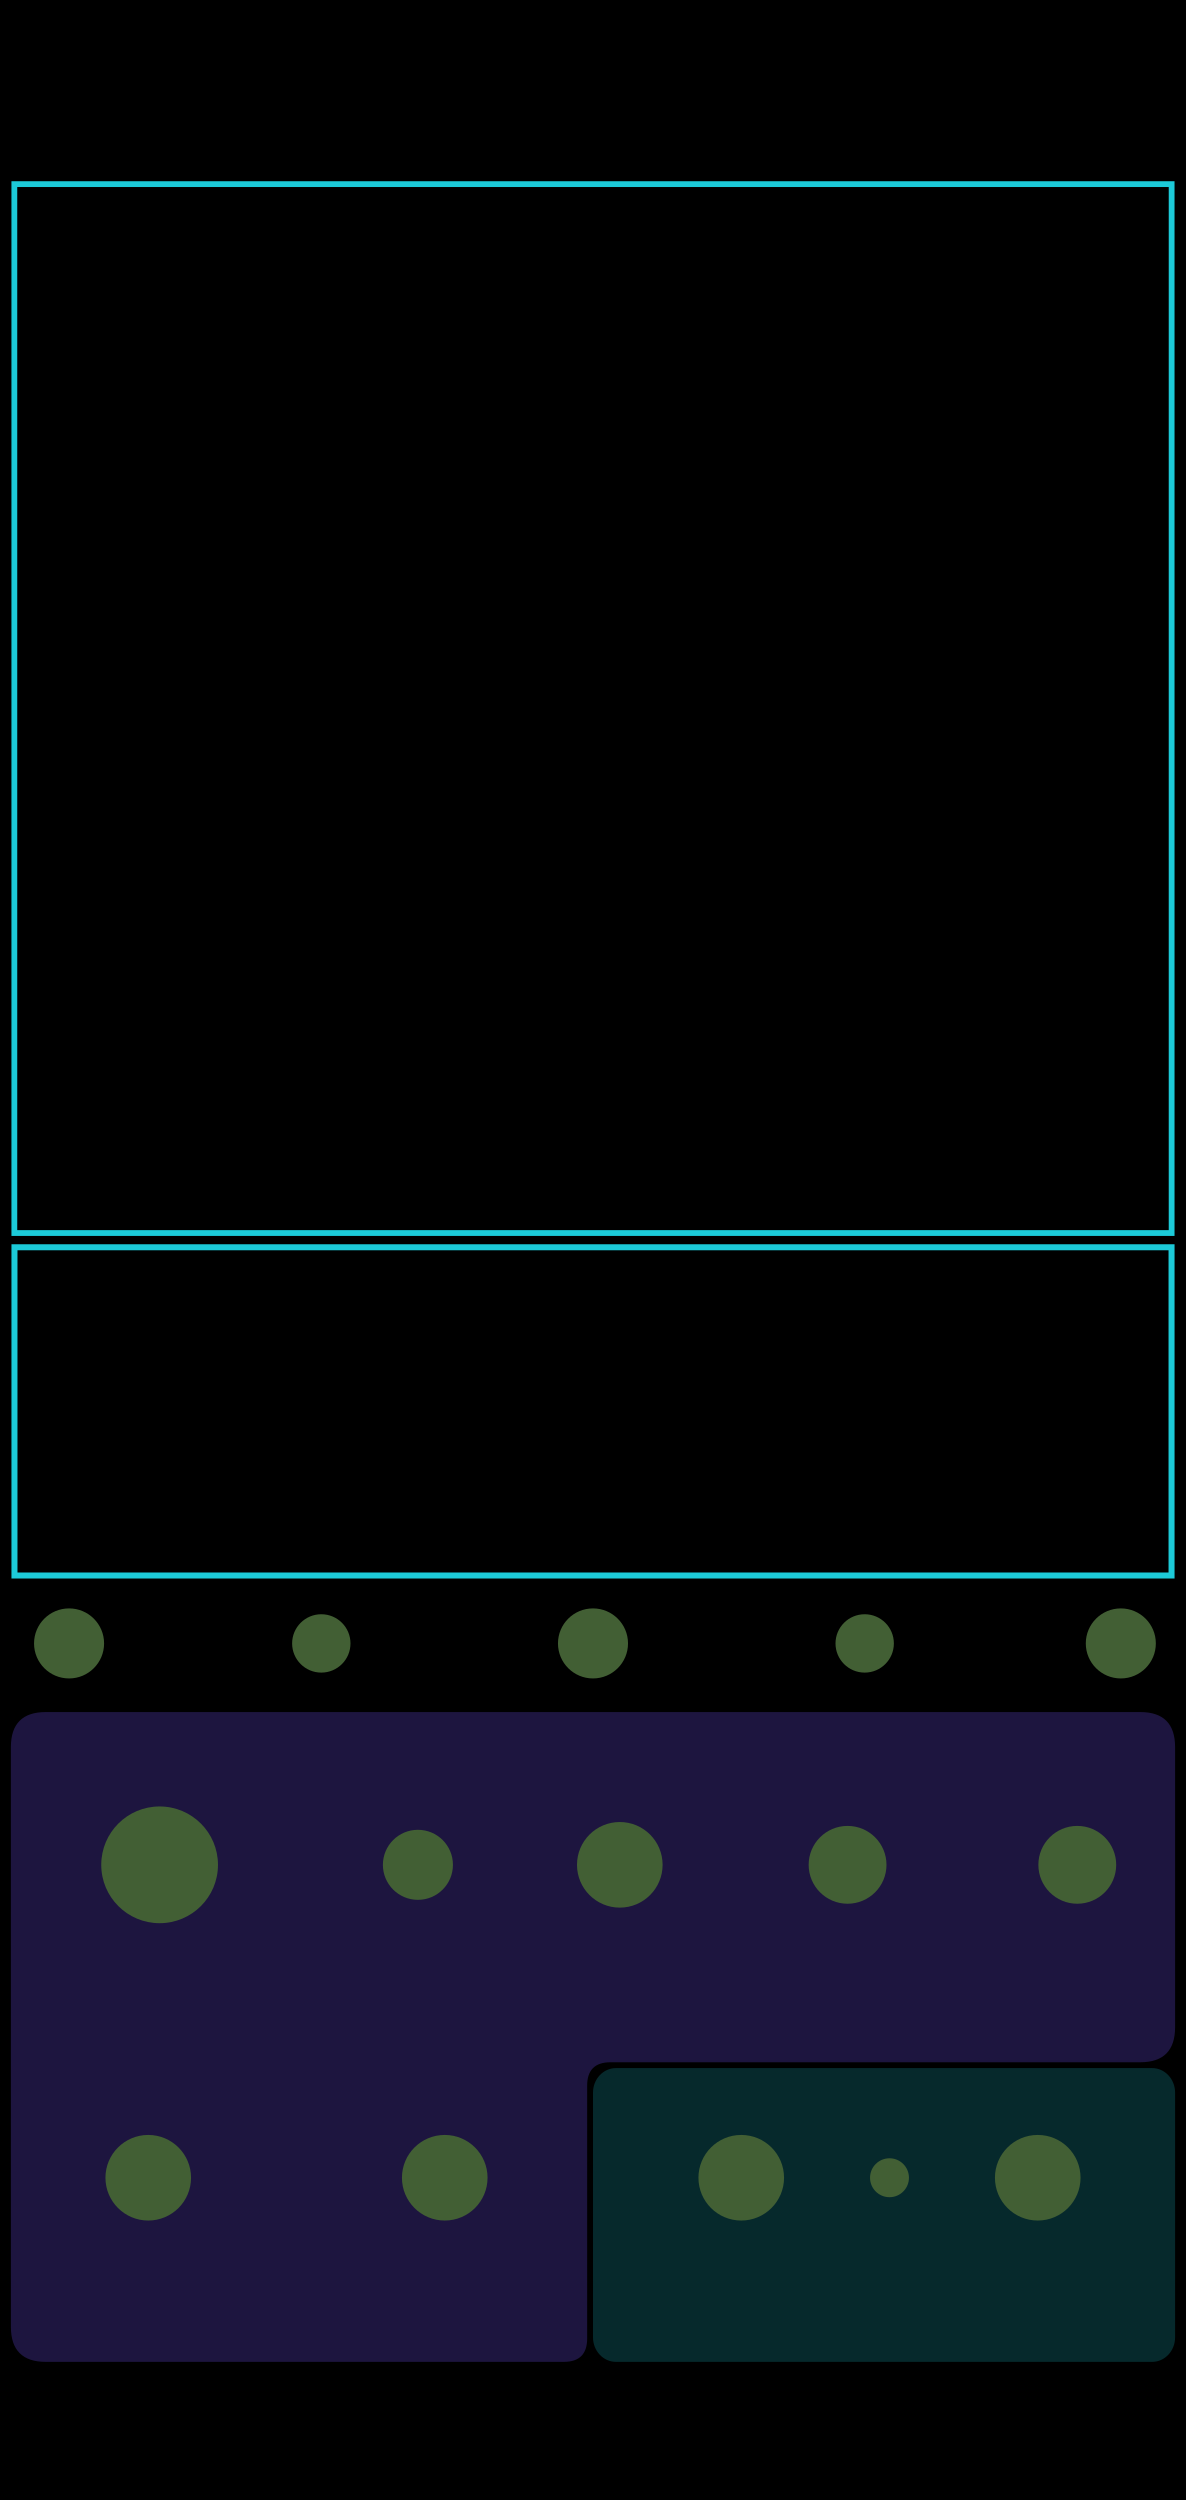
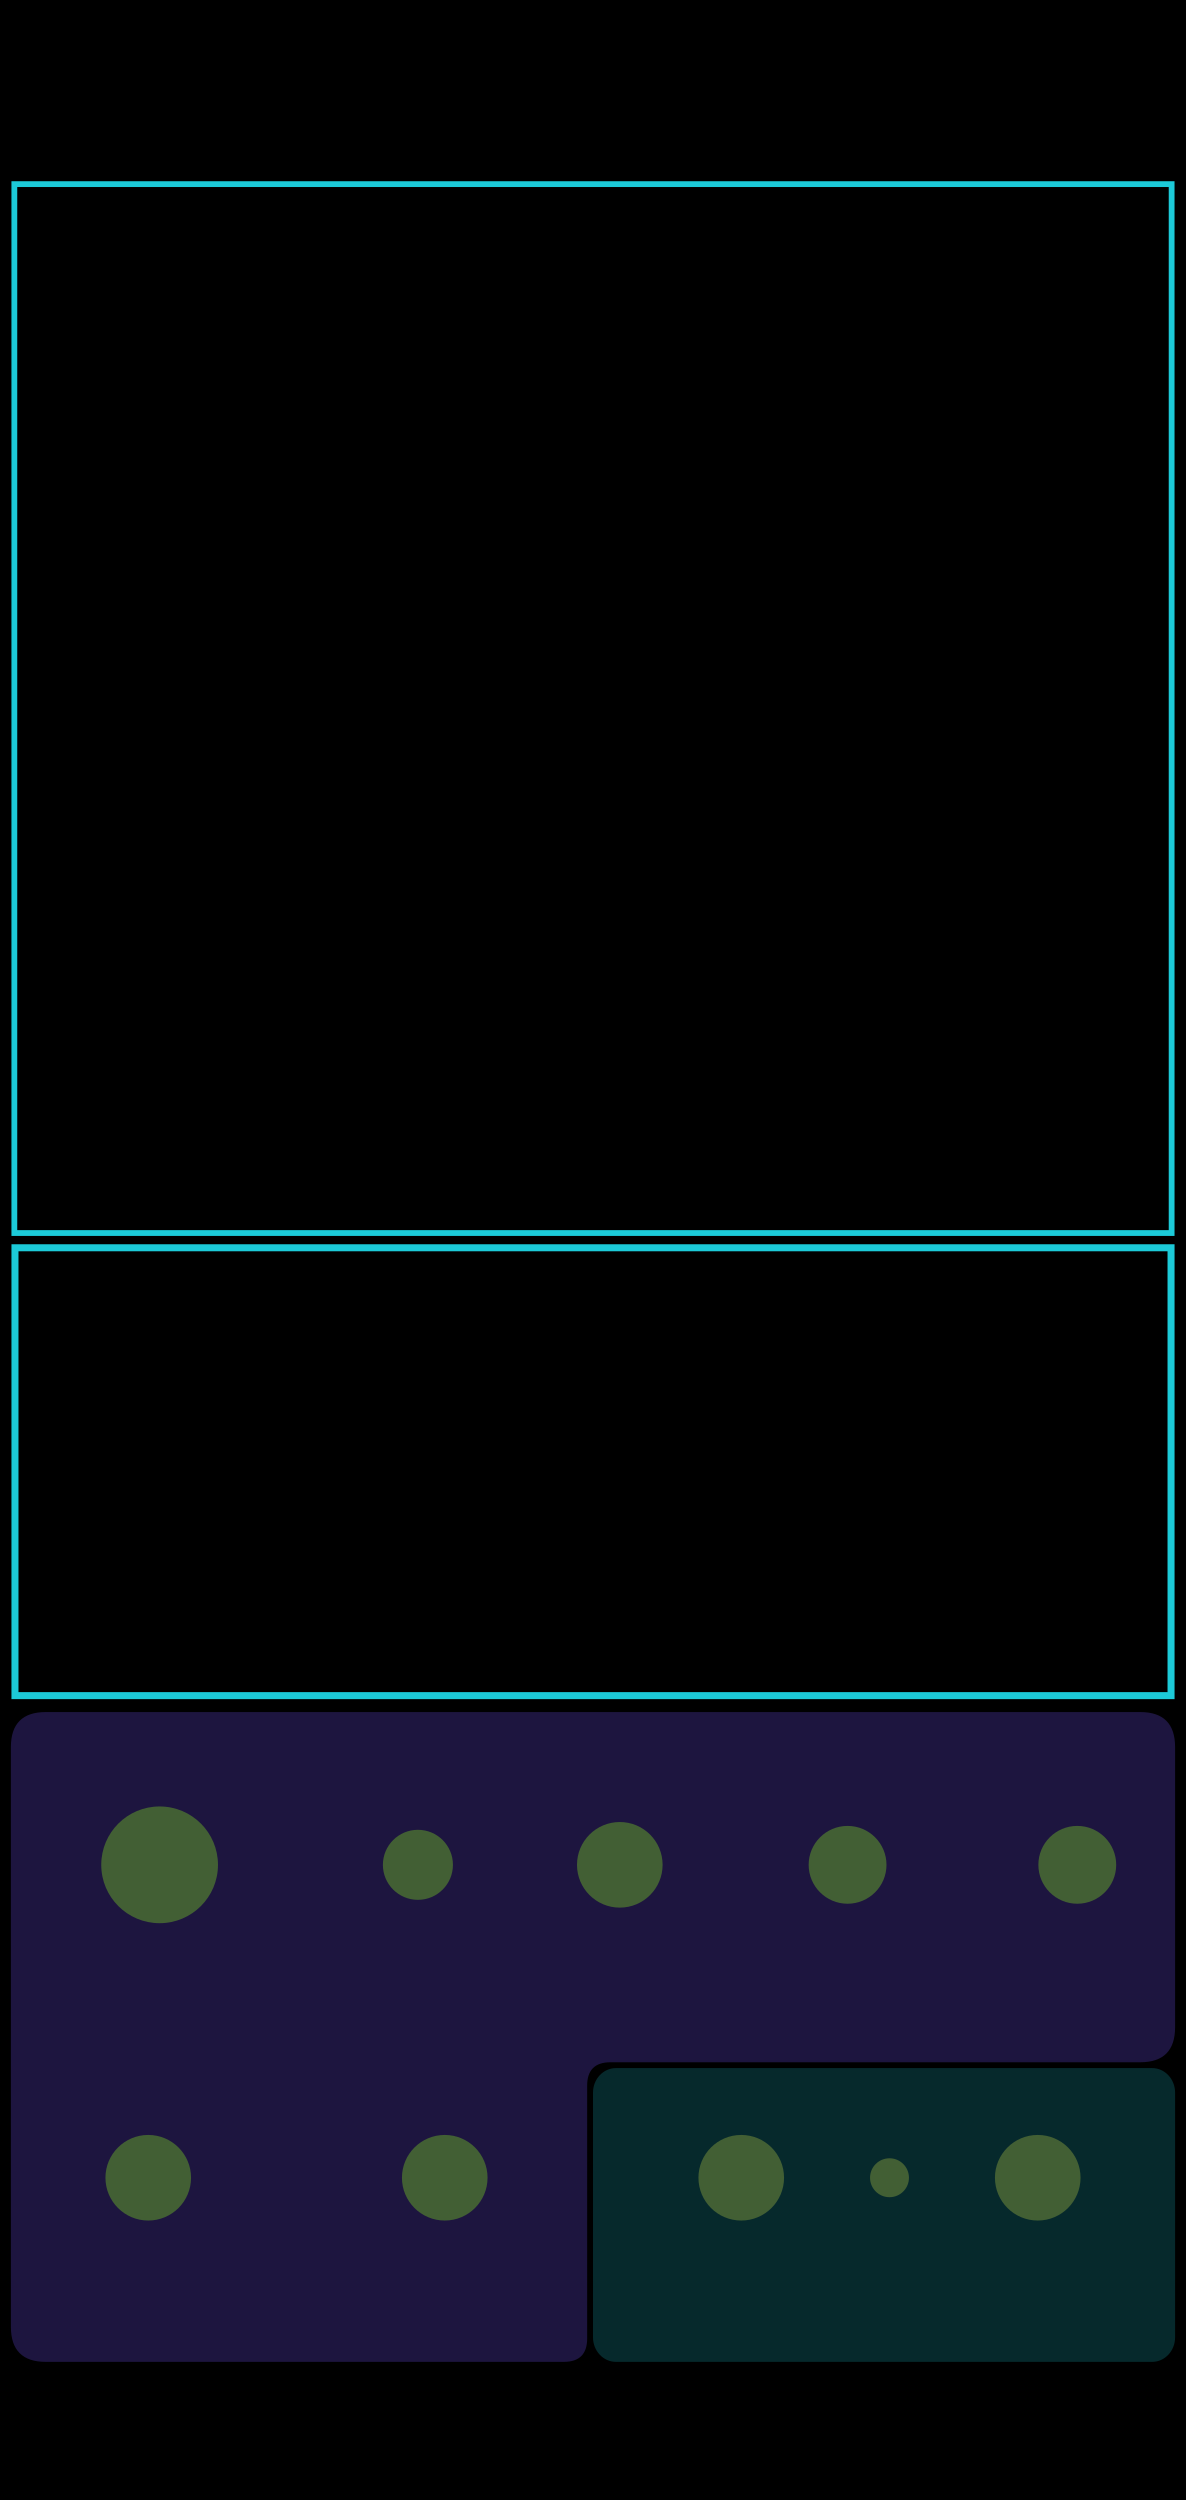
<svg xmlns="http://www.w3.org/2000/svg" xmlns:xlink="http://www.w3.org/1999/xlink" width="60.96mm" height="128.5mm" viewBox="0 0 6096 12850" version="1.1" id="svg21">
  <defs id="defs8">
    <linearGradient id="panel" x1="0" y1="0" x2="0" y2="1">
      <stop offset="0" stop-color="#24140b" id="stop1" />
      <stop offset="0.48" stop-color="#100b13" id="stop2" />
      <stop offset="1" stop-color="#050711" id="stop3" />
    </linearGradient>
    <linearGradient id="gold" x1="0" y1="0" x2="1" y2="1">
      <stop offset="0" stop-color="#fff3b1" id="stop4" />
      <stop offset="0.42" stop-color="#ffd44d" id="stop5" />
      <stop offset="1" stop-color="#ff9f08" id="stop6" />
    </linearGradient>
    <linearGradient id="viewport" x1="0" y1="0" x2="1" y2="1">
      <stop offset="0" stop-color="#1f192c" id="stop7" />
      <stop offset="1" stop-color="#0f0d17" id="stop8" />
    </linearGradient>
    <linearGradient xlink:href="#linearGradient22" id="linearGradient500" gradientUnits="userSpaceOnUse" x1="5355.919" y1="1516.234" x2="6904.773" y2="1512.3" gradientTransform="matrix(0.9969081,0,0,0.9969081,-3063.314,-867.1452)" />
    <linearGradient id="linearGradient22">
      <stop style="stop-color:#7a5cff;stop-opacity:1;" offset="0" id="stop22" />
      <stop style="stop-color:#1cccd9;stop-opacity:1;" offset="1" id="stop23" />
    </linearGradient>
  </defs>
  <rect width="6096" height="12850" fill="url(#panel)" id="rect8" style="display:inline;fill:#000000;fill-opacity:1" x="0" y="0" />
  <rect x="63.778" y="911.769" width="5968.445" height="5409.466" rx="0" fill="#000000" stroke="#1ccad8" stroke-opacity="1" stroke-width="24.338" id="puffy_border" style="display:none;fill:#000000;fill-opacity:1;stroke:#1ccad8;stroke-width:24.338;stroke-linecap:round;stroke-linejoin:round;stroke-opacity:1" />
  <rect x="75.51" y="6380.48" width="5967.442" height="1573.841" rx="0" fill="#000000" stroke="#1ccad8" stroke-opacity="1" stroke-width="24.338" id="transfer_preview_border" style="display:none;fill:#000000;fill-opacity:1;stroke:#1ccad8;stroke-width:25.359;stroke-linecap:round;stroke-linejoin:round;stroke-opacity:1" />
  <g id="puffy_section_fields" style="display:inline">
    <g id="glass">
      <path d="M 235,8800 H 5861 C 5980,8800 6040,8860 6040,8980 V 10420 C 6040,10540 5980,10600 5861,10600 H 3138 C 3058,10600 3018,10640 3018,10720 V 12020 C 3018,12100 2978,12140 2898,12140 H 235 C 116,12140 56,12080 56,11960 V 8980 C 56,8860 116,8800 235,8800 Z" id="puffy_input_field" style="display:inline;opacity:0.33;fill:#5740bf;fill-opacity:1;stroke:none" />
      <rect x="3048" y="10630" width="2992" height="1510" rx="118" ry="126" id="puffy_output_field" style="display:inline;opacity:0.35;fill:#1cccd9;fill-opacity:0.58;stroke:none" />
    </g>
  </g>
  <g id="components" opacity="0" style="display:inline;opacity:1">
    <rect id="BRANDING_LEVIATHAN_LOGO_RASTER" x="1412.033" y="11843.102" width="3271.933" height="1224.054" style="display:none" />
-     <circle id="character_param" cx="355" cy="8447.2" r="180" style="fill:#425f34;fill-opacity:1" />
-     <circle id="negative_character_readout" cx="1651.5" cy="8447.2" r="150" style="fill:#425f34;fill-opacity:1;stroke-width:15" />
-     <circle id="positive_character_readout" cx="4444.5" cy="8447.2" r="150" style="fill:#425f34;fill-opacity:1;stroke-width:15" />
-     <circle id="positive_character_param" cx="5761" cy="8447.2" r="180" style="fill:#425f34;fill-opacity:1" />
-     <circle id="character_link_param" cx="3048" cy="8447.2" r="180" style="fill:#425f34;fill-opacity:1" />
    <circle id="puff_param" cx="820.4" cy="9585.2" r="300" style="fill:#425f34;fill-opacity:1" />
    <circle id="sensitivity_param" cx="4356.533" cy="9585.2" r="200" style="fill:#425f34;fill-opacity:1" />
    <circle id="mix_param" cx="5537.231" cy="9585.2" r="200" style="fill:#425f34;fill-opacity:1" />
    <circle id="puff_cv_amount_param" cx="2148.106" cy="9585.2" r="180" style="fill:#425f34;fill-opacity:1" />
    <circle id="input_l" cx="762" cy="11193.589" r="220" style="fill:#425f34;fill-opacity:1" />
    <circle id="input_r" cx="2286" cy="11193.589" r="220" style="fill:#425f34;fill-opacity:1" />
    <circle id="puff_cv_input" cx="3185.788" cy="9585.2" r="220" style="fill:#425f34;fill-opacity:1" />
    <circle id="output_l" cx="3810" cy="11193.589" r="220" style="fill:#425f34;fill-opacity:1" />
    <circle id="output_r" cx="5334" cy="11193.589" r="220" style="fill:#425f34;fill-opacity:1" />
    <circle id="limit_light" cx="4572" cy="11193.589" r="100" style="fill:#425f34;fill-opacity:1" />
  </g>
  <rect id="fish_rect" x="73.7" y="946.4" width="5948.5" height="5391.389" style="display:inline;opacity:1;fill:none;fill-opacity:1;stroke:#1ccad8;stroke-width:29.8;stroke-dasharray:none;stroke-opacity:1" />
-   <rect id="transfer_preview_rect" x="74.351" y="6410.951" width="5947.398" height="1687.153" style="display:inline;opacity:1;fill:none;fill-opacity:1;stroke:#1ccad8;stroke-width:30.903;stroke-dasharray:none;stroke-opacity:1" />
+   <rect id="transfer_preview_rect" x="76.941" y="6413.54" width="5942.218" height="2302.019" style="display:inline;opacity:1;fill:none;fill-opacity:1;stroke:#1ccad8;stroke-width:36.082;stroke-dasharray:none;stroke-opacity:1" />
</svg>
